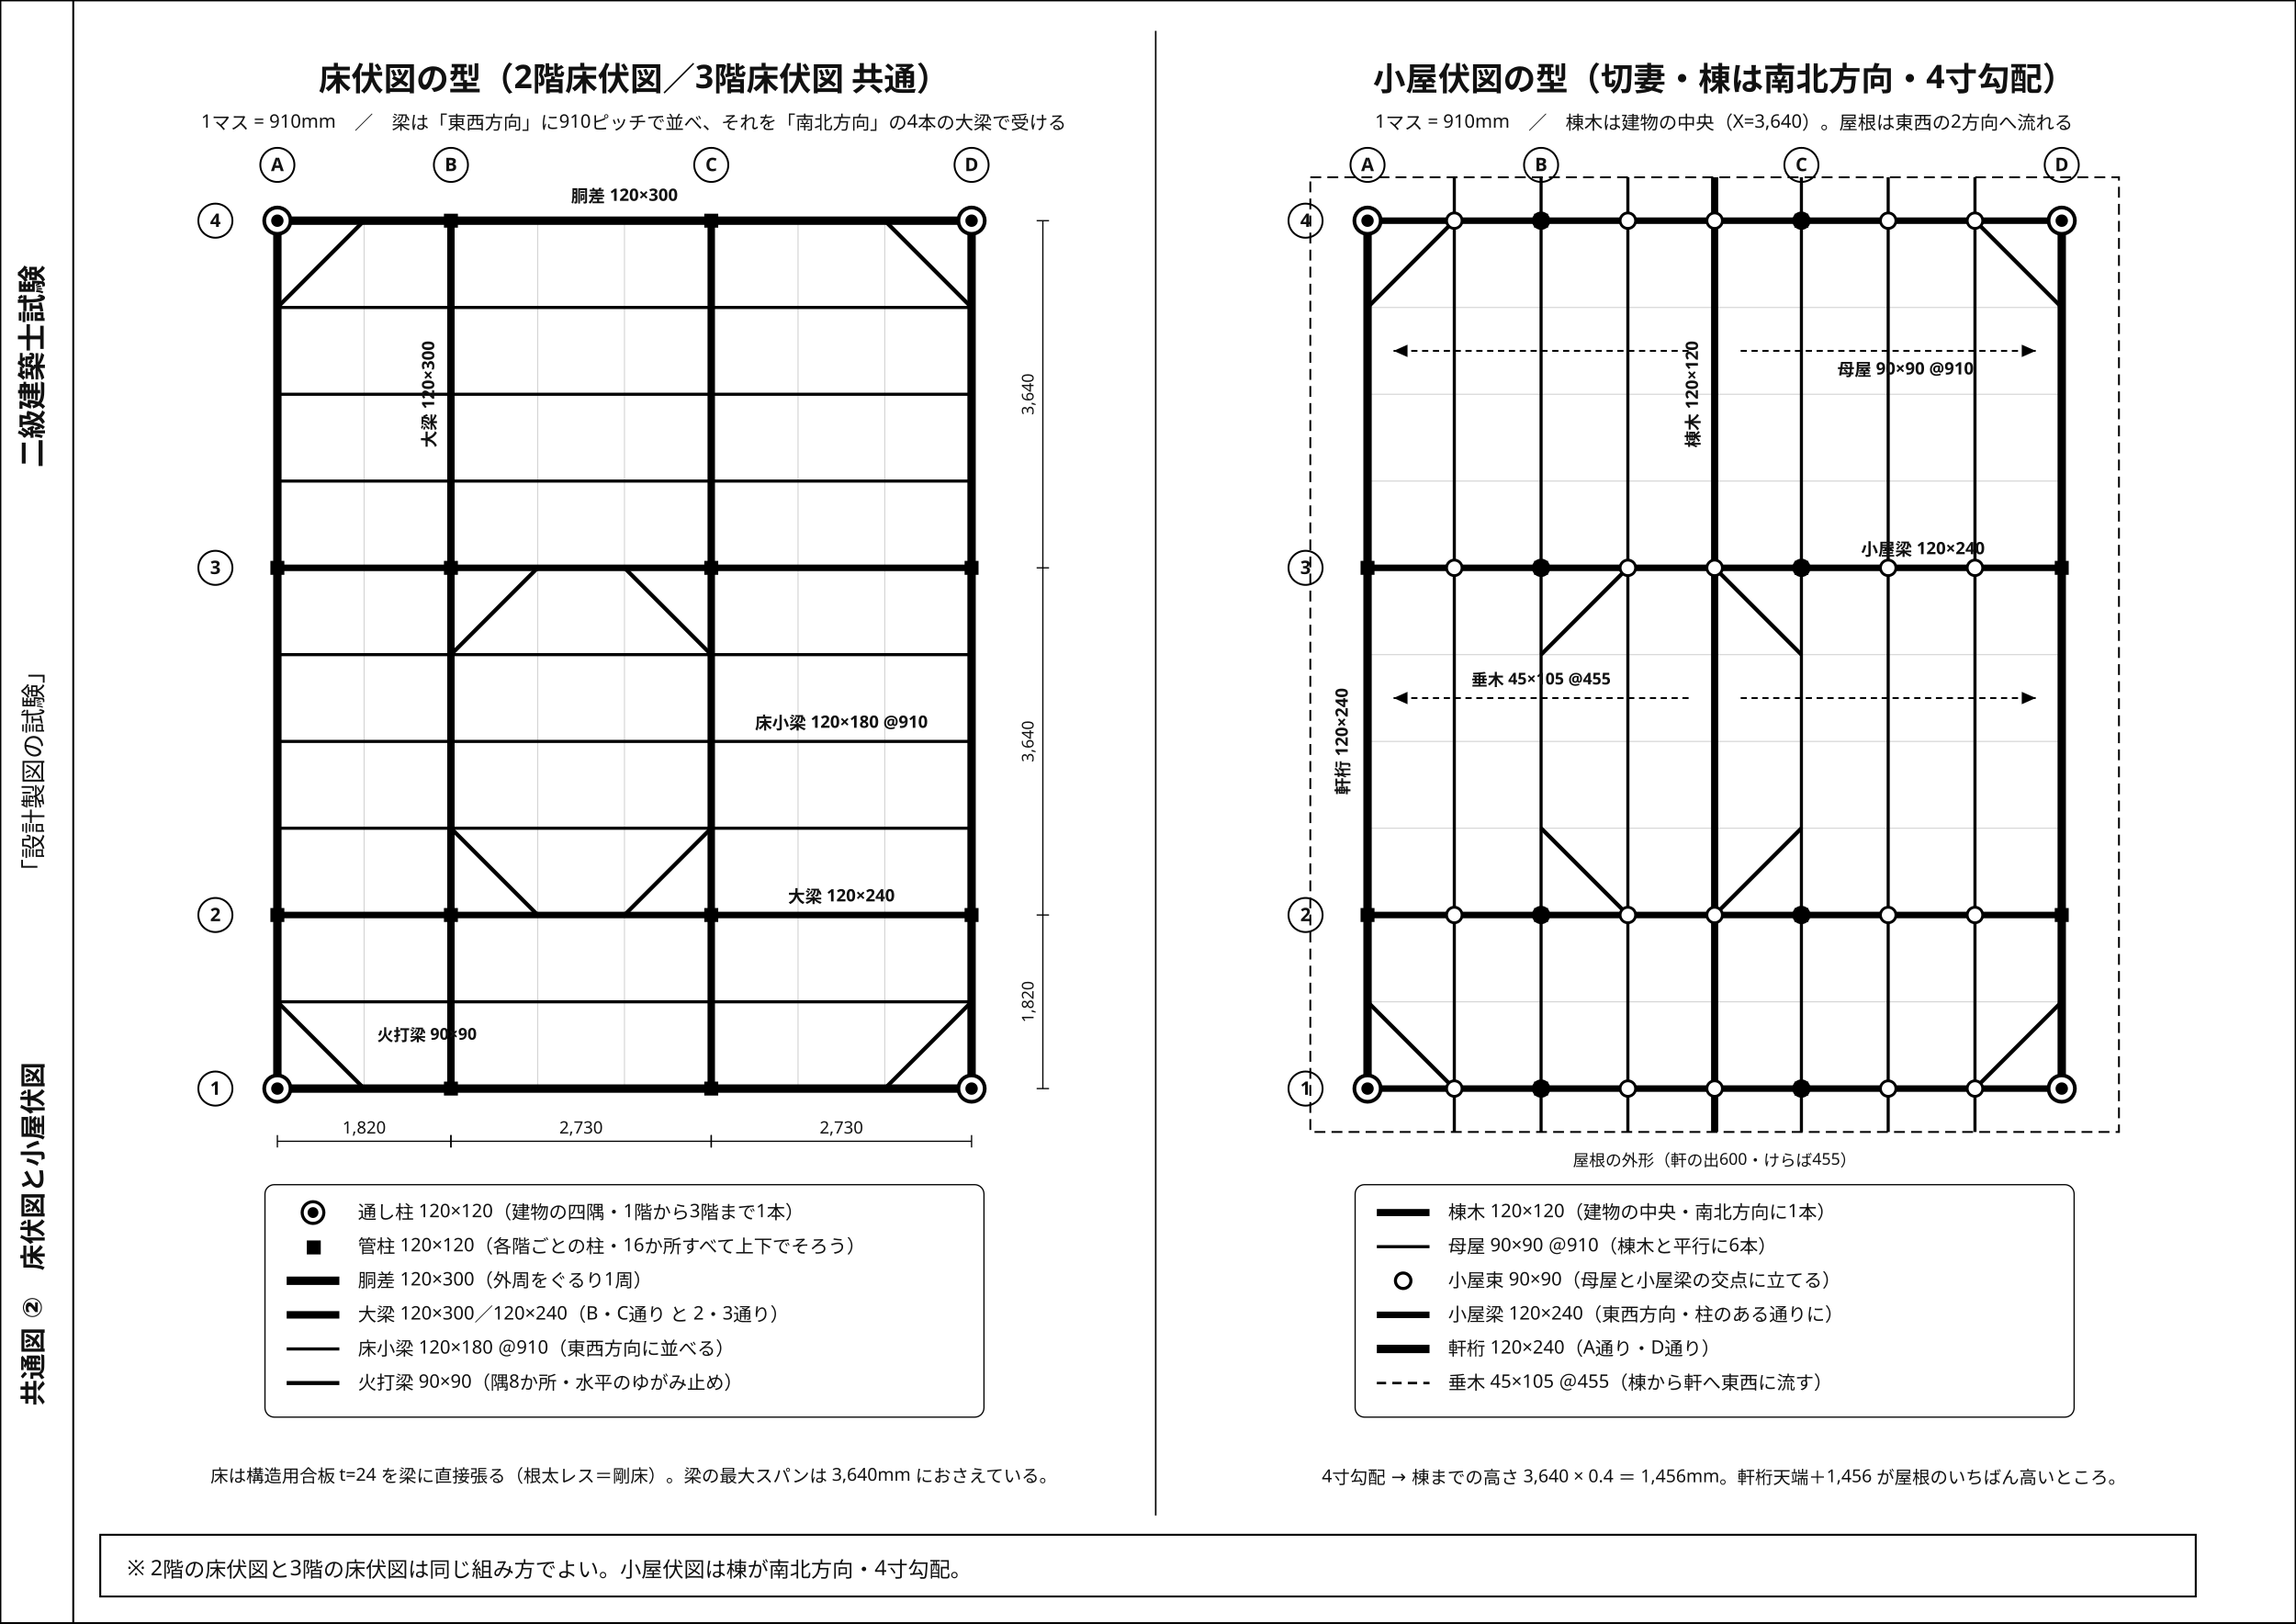
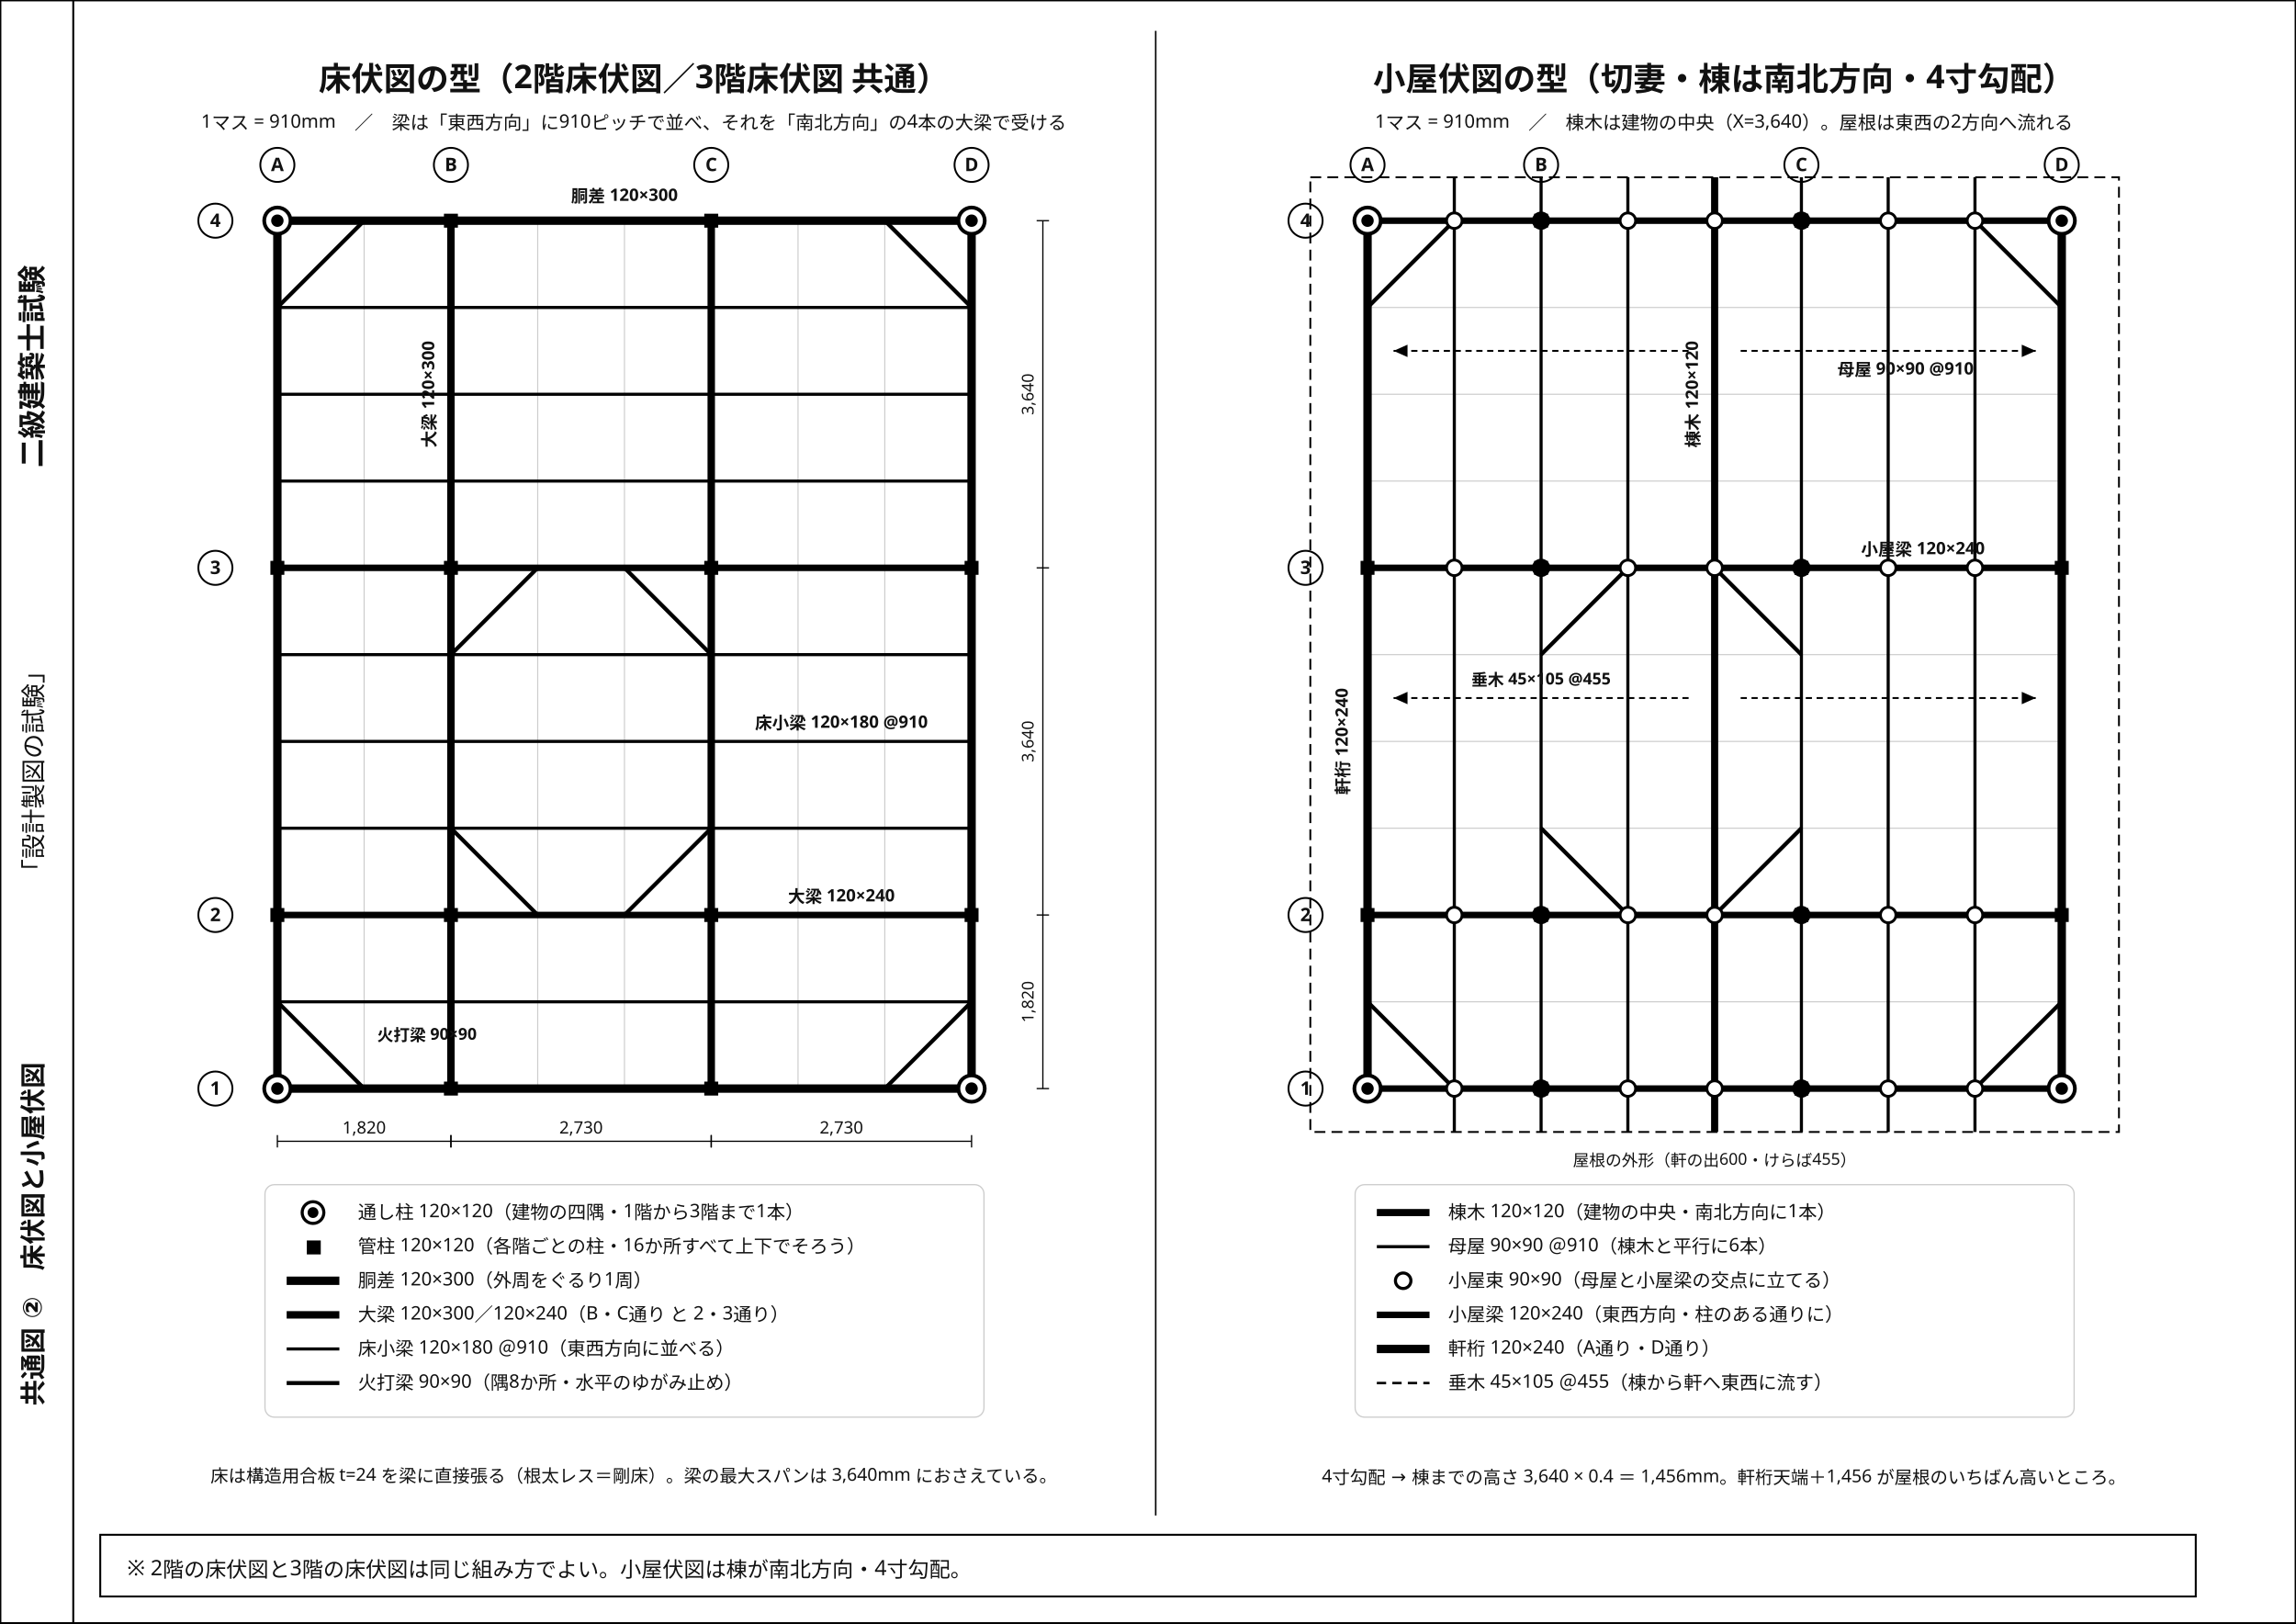
<svg xmlns="http://www.w3.org/2000/svg" viewBox="0 0 1191 842" width="1191" height="842" font-family="'Hiragino Sans','Hiragino Kaku Gothic ProN','Noto Sans JP','Yu Gothic',Meiryo,'IPAGothic',sans-serif">
  <rect width="1191" height="842" fill="#ffffff" />
  <rect x="0" y="0" width="1191" height="842" fill="none" stroke="#000000" stroke-width="1.4" />
  <line x1="38" y1="0" x2="38" y2="842" stroke="#000000" stroke-width="1.0" />
  <g transform="translate(22,190) rotate(-90)">
    <text x="0" y="0" font-size="15" text-anchor="middle" fill="#111111" font-weight="700" font-family="'Hiragino Sans','Hiragino Kaku Gothic ProN','Noto Sans JP','Yu Gothic',Meiryo,'IPAGothic',sans-serif">二級建築士試験</text>
  </g>
  <g transform="translate(22,400) rotate(-90)">
    <text x="0" y="0" font-size="13" text-anchor="middle" fill="#111111" font-weight="400" font-family="'Hiragino Sans','Hiragino Kaku Gothic ProN','Noto Sans JP','Yu Gothic',Meiryo,'IPAGothic',sans-serif">「設計製図の試験」</text>
  </g>
  <g transform="translate(22,640) rotate(-90)">
    <text x="0" y="0" font-size="13.5" text-anchor="middle" fill="#111111" font-weight="700" font-family="'Hiragino Sans','Hiragino Kaku Gothic ProN','Noto Sans JP','Yu Gothic',Meiryo,'IPAGothic',sans-serif">共通図 ②　床伏図と小屋伏図</text>
  </g>
  <g transform="translate(63.50,18.00) scale(0.8038)">
    <rect width="660" height="948" fill="#ffffff" />
    <text x="330" y="36" font-size="21" text-anchor="middle" fill="#111111" font-weight="700" font-family="'Hiragino Sans','Hiragino Kaku Gothic ProN','Noto Sans JP','Yu Gothic',Meiryo,'IPAGothic',sans-serif">床伏図の型（2階床伏図／3階床伏図 共通）</text>
    <text x="330" y="60" font-size="12" text-anchor="middle" fill="#111111" font-weight="400" font-family="'Hiragino Sans','Hiragino Kaku Gothic ProN','Noto Sans JP','Yu Gothic',Meiryo,'IPAGothic',sans-serif">1マス = 910mm　／　梁は「東西方向」に910ピッチで並べ、それを「南北方向」の4本の大梁で受ける</text>
-     <line x1="100" y1="120" x2="100" y2="680" stroke="#d5d5d5" stroke-width="0.7" />
-     <line x1="156" y1="120" x2="156" y2="680" stroke="#d5d5d5" stroke-width="0.7" />
-     <line x1="212" y1="120" x2="212" y2="680" stroke="#d5d5d5" stroke-width="0.7" />
-     <line x1="268" y1="120" x2="268" y2="680" stroke="#d5d5d5" stroke-width="0.7" />
-     <line x1="324" y1="120" x2="324" y2="680" stroke="#d5d5d5" stroke-width="0.7" />
-     <line x1="380" y1="120" x2="380" y2="680" stroke="#d5d5d5" stroke-width="0.7" />
-     <line x1="436" y1="120" x2="436" y2="680" stroke="#d5d5d5" stroke-width="0.7" />
-     <line x1="492" y1="120" x2="492" y2="680" stroke="#d5d5d5" stroke-width="0.7" />
-     <line x1="548" y1="120" x2="548" y2="680" stroke="#d5d5d5" stroke-width="0.7" />
-     <line x1="100" y1="680" x2="548" y2="680" stroke="#d5d5d5" stroke-width="0.7" />
-     <line x1="100" y1="624" x2="548" y2="624" stroke="#d5d5d5" stroke-width="0.7" />
-     <line x1="100" y1="568" x2="548" y2="568" stroke="#d5d5d5" stroke-width="0.7" />
-     <line x1="100" y1="512" x2="548" y2="512" stroke="#d5d5d5" stroke-width="0.7" />
-     <line x1="100" y1="456" x2="548" y2="456" stroke="#d5d5d5" stroke-width="0.7" />
-     <line x1="100" y1="400" x2="548" y2="400" stroke="#d5d5d5" stroke-width="0.7" />
-     <line x1="100" y1="344" x2="548" y2="344" stroke="#d5d5d5" stroke-width="0.7" />
-     <line x1="100" y1="288" x2="548" y2="288" stroke="#d5d5d5" stroke-width="0.7" />
-     <line x1="100" y1="232" x2="548" y2="232" stroke="#d5d5d5" stroke-width="0.7" />
-     <line x1="100" y1="176" x2="548" y2="176" stroke="#d5d5d5" stroke-width="0.7" />
-     <line x1="100" y1="120" x2="548" y2="120" stroke="#d5d5d5" stroke-width="0.7" />
+     <line x1="100" y1="120" x2="100" y2="680" stroke="#cccccc" stroke-width="0.7" />
+     <line x1="156" y1="120" x2="156" y2="680" stroke="#cccccc" stroke-width="0.7" />
+     <line x1="212" y1="120" x2="212" y2="680" stroke="#cccccc" stroke-width="0.7" />
+     <line x1="268" y1="120" x2="268" y2="680" stroke="#cccccc" stroke-width="0.7" />
+     <line x1="324" y1="120" x2="324" y2="680" stroke="#cccccc" stroke-width="0.7" />
+     <line x1="380" y1="120" x2="380" y2="680" stroke="#cccccc" stroke-width="0.7" />
+     <line x1="436" y1="120" x2="436" y2="680" stroke="#cccccc" stroke-width="0.7" />
+     <line x1="492" y1="120" x2="492" y2="680" stroke="#cccccc" stroke-width="0.7" />
+     <line x1="548" y1="120" x2="548" y2="680" stroke="#cccccc" stroke-width="0.7" />
+     <line x1="100" y1="680" x2="548" y2="680" stroke="#cccccc" stroke-width="0.7" />
+     <line x1="100" y1="624" x2="548" y2="624" stroke="#cccccc" stroke-width="0.7" />
+     <line x1="100" y1="568" x2="548" y2="568" stroke="#cccccc" stroke-width="0.7" />
+     <line x1="100" y1="512" x2="548" y2="512" stroke="#cccccc" stroke-width="0.7" />
+     <line x1="100" y1="456" x2="548" y2="456" stroke="#cccccc" stroke-width="0.7" />
+     <line x1="100" y1="400" x2="548" y2="400" stroke="#cccccc" stroke-width="0.7" />
+     <line x1="100" y1="344" x2="548" y2="344" stroke="#cccccc" stroke-width="0.7" />
+     <line x1="100" y1="288" x2="548" y2="288" stroke="#cccccc" stroke-width="0.7" />
+     <line x1="100" y1="232" x2="548" y2="232" stroke="#cccccc" stroke-width="0.7" />
+     <line x1="100" y1="176" x2="548" y2="176" stroke="#cccccc" stroke-width="0.7" />
+     <line x1="100" y1="120" x2="548" y2="120" stroke="#cccccc" stroke-width="0.7" />
    <circle cx="100" cy="84" r="11" fill="#ffffff" stroke="#000000" stroke-width="1.2" />
    <text x="100" y="88" font-size="12" text-anchor="middle" fill="#111111" font-weight="700" font-family="'Hiragino Sans','Hiragino Kaku Gothic ProN','Noto Sans JP','Yu Gothic',Meiryo,'IPAGothic',sans-serif">A</text>
    <circle cx="212" cy="84" r="11" fill="#ffffff" stroke="#000000" stroke-width="1.2" />
    <text x="212" y="88" font-size="12" text-anchor="middle" fill="#111111" font-weight="700" font-family="'Hiragino Sans','Hiragino Kaku Gothic ProN','Noto Sans JP','Yu Gothic',Meiryo,'IPAGothic',sans-serif">B</text>
    <circle cx="380" cy="84" r="11" fill="#ffffff" stroke="#000000" stroke-width="1.2" />
    <text x="380" y="88" font-size="12" text-anchor="middle" fill="#111111" font-weight="700" font-family="'Hiragino Sans','Hiragino Kaku Gothic ProN','Noto Sans JP','Yu Gothic',Meiryo,'IPAGothic',sans-serif">C</text>
    <circle cx="548" cy="84" r="11" fill="#ffffff" stroke="#000000" stroke-width="1.2" />
    <text x="548" y="88" font-size="12" text-anchor="middle" fill="#111111" font-weight="700" font-family="'Hiragino Sans','Hiragino Kaku Gothic ProN','Noto Sans JP','Yu Gothic',Meiryo,'IPAGothic',sans-serif">D</text>
    <circle cx="60" cy="680" r="11" fill="#ffffff" stroke="#000000" stroke-width="1.2" />
    <text x="60" y="684" font-size="12" text-anchor="middle" fill="#111111" font-weight="700" font-family="'Hiragino Sans','Hiragino Kaku Gothic ProN','Noto Sans JP','Yu Gothic',Meiryo,'IPAGothic',sans-serif">1</text>
    <circle cx="60" cy="568" r="11" fill="#ffffff" stroke="#000000" stroke-width="1.2" />
    <text x="60" y="572" font-size="12" text-anchor="middle" fill="#111111" font-weight="700" font-family="'Hiragino Sans','Hiragino Kaku Gothic ProN','Noto Sans JP','Yu Gothic',Meiryo,'IPAGothic',sans-serif">2</text>
    <circle cx="60" cy="344" r="11" fill="#ffffff" stroke="#000000" stroke-width="1.2" />
    <text x="60" y="348" font-size="12" text-anchor="middle" fill="#111111" font-weight="700" font-family="'Hiragino Sans','Hiragino Kaku Gothic ProN','Noto Sans JP','Yu Gothic',Meiryo,'IPAGothic',sans-serif">3</text>
    <circle cx="60" cy="120" r="11" fill="#ffffff" stroke="#000000" stroke-width="1.2" />
    <text x="60" y="124" font-size="12" text-anchor="middle" fill="#111111" font-weight="700" font-family="'Hiragino Sans','Hiragino Kaku Gothic ProN','Noto Sans JP','Yu Gothic',Meiryo,'IPAGothic',sans-serif">4</text>
    <line x1="100" y1="624" x2="548" y2="624" stroke="#000000" stroke-width="2.0" />
    <line x1="100" y1="512" x2="548" y2="512" stroke="#000000" stroke-width="2.0" />
    <line x1="100" y1="456" x2="548" y2="456" stroke="#000000" stroke-width="2.0" />
    <line x1="100" y1="400" x2="548" y2="400" stroke="#000000" stroke-width="2.0" />
    <line x1="100" y1="288" x2="548" y2="288" stroke="#000000" stroke-width="2.0" />
    <line x1="100" y1="232" x2="548" y2="232" stroke="#000000" stroke-width="2.0" />
    <line x1="100" y1="176" x2="548" y2="176" stroke="#000000" stroke-width="2.0" />
    <line x1="100" y1="568" x2="548" y2="568" stroke="#000000" stroke-width="4.2" />
    <line x1="100" y1="344" x2="548" y2="344" stroke="#000000" stroke-width="4.2" />
    <line x1="212" y1="680" x2="212" y2="120" stroke="#000000" stroke-width="4.8" />
    <line x1="380" y1="680" x2="380" y2="120" stroke="#000000" stroke-width="4.8" />
    <rect x="100" y="120" width="448" height="560" fill="none" stroke="#000000" stroke-width="5.4" />
    <line x1="156" y1="680" x2="100" y2="624" stroke="#000000" stroke-width="2.6" />
    <line x1="492" y1="680" x2="548" y2="624" stroke="#000000" stroke-width="2.6" />
    <line x1="156" y1="120" x2="100" y2="176" stroke="#000000" stroke-width="2.6" />
    <line x1="492" y1="120" x2="548" y2="176" stroke="#000000" stroke-width="2.6" />
    <line x1="268" y1="568" x2="212" y2="512" stroke="#000000" stroke-width="2.6" />
    <line x1="324" y1="568" x2="380" y2="512" stroke="#000000" stroke-width="2.6" />
    <line x1="268" y1="344" x2="212" y2="400" stroke="#000000" stroke-width="2.6" />
    <line x1="324" y1="344" x2="380" y2="400" stroke="#000000" stroke-width="2.6" />
    <rect x="207.5" y="675.5" width="9" height="9" fill="#000000" />
    <rect x="375.5" y="675.5" width="9" height="9" fill="#000000" />
    <rect x="95.5" y="563.5" width="9" height="9" fill="#000000" />
    <rect x="543.5" y="563.5" width="9" height="9" fill="#000000" />
    <rect x="95.5" y="339.5" width="9" height="9" fill="#000000" />
    <rect x="543.5" y="339.5" width="9" height="9" fill="#000000" />
    <rect x="207.5" y="115.5" width="9" height="9" fill="#000000" />
    <rect x="375.5" y="115.5" width="9" height="9" fill="#000000" />
    <rect x="207.5" y="563.5" width="9" height="9" fill="#000000" />
    <rect x="375.5" y="563.5" width="9" height="9" fill="#000000" />
    <rect x="207.5" y="339.5" width="9" height="9" fill="#000000" />
    <rect x="375.5" y="339.5" width="9" height="9" fill="#000000" />
    <circle cx="100" cy="680" r="8.5" fill="#ffffff" stroke="#000000" stroke-width="2.4" />
    <circle cx="100" cy="680" r="4" fill="#000000" />
    <circle cx="548" cy="680" r="8.5" fill="#ffffff" stroke="#000000" stroke-width="2.4" />
    <circle cx="548" cy="680" r="4" fill="#000000" />
    <circle cx="100" cy="120" r="8.5" fill="#ffffff" stroke="#000000" stroke-width="2.4" />
    <circle cx="100" cy="120" r="4" fill="#000000" />
    <circle cx="548" cy="120" r="8.5" fill="#ffffff" stroke="#000000" stroke-width="2.4" />
    <circle cx="548" cy="120" r="4" fill="#000000" />
    <text x="324" y="108" font-size="11" text-anchor="middle" fill="#111111" font-weight="700" font-family="'Hiragino Sans','Hiragino Kaku Gothic ProN','Noto Sans JP','Yu Gothic',Meiryo,'IPAGothic',sans-serif">胴差 120×300</text>
    <g transform="translate(202,232) rotate(-90)">
      <text x="0" y="0" font-size="11" text-anchor="middle" fill="#111111" font-weight="700" font-family="'Hiragino Sans','Hiragino Kaku Gothic ProN','Noto Sans JP','Yu Gothic',Meiryo,'IPAGothic',sans-serif">大梁 120×300</text>
    </g>
    <text x="464" y="560" font-size="11" text-anchor="middle" fill="#111111" font-weight="700" font-family="'Hiragino Sans','Hiragino Kaku Gothic ProN','Noto Sans JP','Yu Gothic',Meiryo,'IPAGothic',sans-serif">大梁 120×240</text>
    <text x="464" y="448" font-size="11" text-anchor="middle" fill="#111111" font-weight="700" font-family="'Hiragino Sans','Hiragino Kaku Gothic ProN','Noto Sans JP','Yu Gothic',Meiryo,'IPAGothic',sans-serif">床小梁 120×180 @910</text>
    <text x="164.4" y="649.2" font-size="10.5" text-anchor="start" fill="#111111" font-weight="700" font-family="'Hiragino Sans','Hiragino Kaku Gothic ProN','Noto Sans JP','Yu Gothic',Meiryo,'IPAGothic',sans-serif">火打梁 90×90</text>
    <line x1="100" y1="714" x2="212" y2="714" stroke="#000000" stroke-width="0.8" />
    <line x1="100" y1="710" x2="100" y2="718" stroke="#000000" stroke-width="0.8" />
    <line x1="212" y1="710" x2="212" y2="718" stroke="#000000" stroke-width="0.8" />
    <text x="156" y="709" font-size="11" text-anchor="middle" fill="#111111" font-weight="400" font-family="'Hiragino Sans','Hiragino Kaku Gothic ProN','Noto Sans JP','Yu Gothic',Meiryo,'IPAGothic',sans-serif">1,820</text>
    <line x1="212" y1="714" x2="380" y2="714" stroke="#000000" stroke-width="0.8" />
    <line x1="212" y1="710" x2="212" y2="718" stroke="#000000" stroke-width="0.8" />
    <line x1="380" y1="710" x2="380" y2="718" stroke="#000000" stroke-width="0.8" />
    <text x="296" y="709" font-size="11" text-anchor="middle" fill="#111111" font-weight="400" font-family="'Hiragino Sans','Hiragino Kaku Gothic ProN','Noto Sans JP','Yu Gothic',Meiryo,'IPAGothic',sans-serif">2,730</text>
    <line x1="380" y1="714" x2="548" y2="714" stroke="#000000" stroke-width="0.8" />
    <line x1="380" y1="710" x2="380" y2="718" stroke="#000000" stroke-width="0.8" />
    <line x1="548" y1="710" x2="548" y2="718" stroke="#000000" stroke-width="0.8" />
    <text x="464" y="709" font-size="11" text-anchor="middle" fill="#111111" font-weight="400" font-family="'Hiragino Sans','Hiragino Kaku Gothic ProN','Noto Sans JP','Yu Gothic',Meiryo,'IPAGothic',sans-serif">2,730</text>
    <line x1="594" y1="680" x2="594" y2="120" stroke="#000000" stroke-width="0.8" />
    <line x1="590" y1="680" x2="598" y2="680" stroke="#000000" stroke-width="0.8" />
    <line x1="590" y1="568" x2="598" y2="568" stroke="#000000" stroke-width="0.8" />
    <line x1="590" y1="344" x2="598" y2="344" stroke="#000000" stroke-width="0.8" />
    <line x1="590" y1="120" x2="598" y2="120" stroke="#000000" stroke-width="0.8" />
    <g transform="translate(588,624) rotate(-90)">
      <text x="0" y="0" font-size="10.5" text-anchor="middle" fill="#111111" font-weight="400" font-family="'Hiragino Sans','Hiragino Kaku Gothic ProN','Noto Sans JP','Yu Gothic',Meiryo,'IPAGothic',sans-serif">1,820</text>
    </g>
    <g transform="translate(588,456) rotate(-90)">
      <text x="0" y="0" font-size="10.5" text-anchor="middle" fill="#111111" font-weight="400" font-family="'Hiragino Sans','Hiragino Kaku Gothic ProN','Noto Sans JP','Yu Gothic',Meiryo,'IPAGothic',sans-serif">3,640</text>
    </g>
    <g transform="translate(588,232) rotate(-90)">
      <text x="0" y="0" font-size="10.5" text-anchor="middle" fill="#111111" font-weight="400" font-family="'Hiragino Sans','Hiragino Kaku Gothic ProN','Noto Sans JP','Yu Gothic',Meiryo,'IPAGothic',sans-serif">3,640</text>
    </g>
-     <rect x="92" y="742" width="464" height="150" fill="#ffffff" stroke="#000000" stroke-width="0.8" rx="6" />
+     <rect x="92" y="742" width="464" height="150" fill="#ffffff" stroke="#cccccc" stroke-width="0.8" rx="6" />
    <circle cx="123" cy="760" r="7" fill="#ffffff" stroke="#000000" stroke-width="2.0" />
    <circle cx="123" cy="760" r="3.5" fill="#000000" />
    <text x="152" y="764" font-size="12" text-anchor="start" fill="#111111" font-weight="400" font-family="'Hiragino Sans','Hiragino Kaku Gothic ProN','Noto Sans JP','Yu Gothic',Meiryo,'IPAGothic',sans-serif">通し柱 120×120（建物の四隅・1階から3階まで1本）</text>
    <rect x="119" y="778" width="9" height="9" fill="#000000" />
    <text x="152" y="786" font-size="12" text-anchor="start" fill="#111111" font-weight="400" font-family="'Hiragino Sans','Hiragino Kaku Gothic ProN','Noto Sans JP','Yu Gothic',Meiryo,'IPAGothic',sans-serif">管柱 120×120（各階ごとの柱・16か所すべて上下でそろう）</text>
    <line x1="106" y1="804" x2="140" y2="804" stroke="#000000" stroke-width="5.4" />
    <text x="152" y="808" font-size="12" text-anchor="start" fill="#111111" font-weight="400" font-family="'Hiragino Sans','Hiragino Kaku Gothic ProN','Noto Sans JP','Yu Gothic',Meiryo,'IPAGothic',sans-serif">胴差 120×300（外周をぐるり1周）</text>
    <line x1="106" y1="826" x2="140" y2="826" stroke="#000000" stroke-width="4.8" />
    <text x="152" y="830" font-size="12" text-anchor="start" fill="#111111" font-weight="400" font-family="'Hiragino Sans','Hiragino Kaku Gothic ProN','Noto Sans JP','Yu Gothic',Meiryo,'IPAGothic',sans-serif">大梁 120×300／120×240（B・C通り と 2・3通り）</text>
    <line x1="106" y1="848" x2="140" y2="848" stroke="#000000" stroke-width="2.0" />
    <text x="152" y="852" font-size="12" text-anchor="start" fill="#111111" font-weight="400" font-family="'Hiragino Sans','Hiragino Kaku Gothic ProN','Noto Sans JP','Yu Gothic',Meiryo,'IPAGothic',sans-serif">床小梁 120×180 ＠910（東西方向に並べる）</text>
    <line x1="106" y1="870" x2="140" y2="870" stroke="#000000" stroke-width="2.6" />
    <text x="152" y="874" font-size="12" text-anchor="start" fill="#111111" font-weight="400" font-family="'Hiragino Sans','Hiragino Kaku Gothic ProN','Noto Sans JP','Yu Gothic',Meiryo,'IPAGothic',sans-serif">火打梁 90×90（隅8か所・水平のゆがみ止め）</text>
    <text x="330" y="934" font-size="11.5" text-anchor="middle" fill="#111111" font-weight="400" font-family="'Hiragino Sans','Hiragino Kaku Gothic ProN','Noto Sans JP','Yu Gothic',Meiryo,'IPAGothic',sans-serif">床は構造用合板 t=24 を梁に直接張る（根太レス＝剛床）。梁の最大スパンは 3,640mm におさえている。</text>
  </g>
  <g transform="translate(629.00,18.00) scale(0.8038)">
    <rect width="660" height="948" fill="#ffffff" />
    <text x="330" y="36" font-size="21" text-anchor="middle" fill="#111111" font-weight="700" font-family="'Hiragino Sans','Hiragino Kaku Gothic ProN','Noto Sans JP','Yu Gothic',Meiryo,'IPAGothic',sans-serif">小屋伏図の型（切妻・棟は南北方向・4寸勾配）</text>
    <text x="330" y="60" font-size="12" text-anchor="middle" fill="#111111" font-weight="400" font-family="'Hiragino Sans','Hiragino Kaku Gothic ProN','Noto Sans JP','Yu Gothic',Meiryo,'IPAGothic',sans-serif">1マス = 910mm　／　棟木は建物の中央（X=3,640）。屋根は東西の2方向へ流れる</text>
-     <line x1="100" y1="120" x2="100" y2="680" stroke="#d5d5d5" stroke-width="0.7" />
-     <line x1="156" y1="120" x2="156" y2="680" stroke="#d5d5d5" stroke-width="0.7" />
-     <line x1="212" y1="120" x2="212" y2="680" stroke="#d5d5d5" stroke-width="0.7" />
-     <line x1="268" y1="120" x2="268" y2="680" stroke="#d5d5d5" stroke-width="0.7" />
-     <line x1="324" y1="120" x2="324" y2="680" stroke="#d5d5d5" stroke-width="0.7" />
-     <line x1="380" y1="120" x2="380" y2="680" stroke="#d5d5d5" stroke-width="0.7" />
-     <line x1="436" y1="120" x2="436" y2="680" stroke="#d5d5d5" stroke-width="0.7" />
-     <line x1="492" y1="120" x2="492" y2="680" stroke="#d5d5d5" stroke-width="0.7" />
-     <line x1="548" y1="120" x2="548" y2="680" stroke="#d5d5d5" stroke-width="0.7" />
-     <line x1="100" y1="680" x2="548" y2="680" stroke="#d5d5d5" stroke-width="0.7" />
-     <line x1="100" y1="624" x2="548" y2="624" stroke="#d5d5d5" stroke-width="0.7" />
-     <line x1="100" y1="568" x2="548" y2="568" stroke="#d5d5d5" stroke-width="0.7" />
-     <line x1="100" y1="512" x2="548" y2="512" stroke="#d5d5d5" stroke-width="0.7" />
-     <line x1="100" y1="456" x2="548" y2="456" stroke="#d5d5d5" stroke-width="0.7" />
-     <line x1="100" y1="400" x2="548" y2="400" stroke="#d5d5d5" stroke-width="0.7" />
-     <line x1="100" y1="344" x2="548" y2="344" stroke="#d5d5d5" stroke-width="0.7" />
-     <line x1="100" y1="288" x2="548" y2="288" stroke="#d5d5d5" stroke-width="0.7" />
-     <line x1="100" y1="232" x2="548" y2="232" stroke="#d5d5d5" stroke-width="0.7" />
-     <line x1="100" y1="176" x2="548" y2="176" stroke="#d5d5d5" stroke-width="0.7" />
-     <line x1="100" y1="120" x2="548" y2="120" stroke="#d5d5d5" stroke-width="0.7" />
+     <line x1="100" y1="120" x2="100" y2="680" stroke="#cccccc" stroke-width="0.7" />
+     <line x1="156" y1="120" x2="156" y2="680" stroke="#cccccc" stroke-width="0.7" />
+     <line x1="212" y1="120" x2="212" y2="680" stroke="#cccccc" stroke-width="0.7" />
+     <line x1="268" y1="120" x2="268" y2="680" stroke="#cccccc" stroke-width="0.7" />
+     <line x1="324" y1="120" x2="324" y2="680" stroke="#cccccc" stroke-width="0.7" />
+     <line x1="380" y1="120" x2="380" y2="680" stroke="#cccccc" stroke-width="0.7" />
+     <line x1="436" y1="120" x2="436" y2="680" stroke="#cccccc" stroke-width="0.7" />
+     <line x1="492" y1="120" x2="492" y2="680" stroke="#cccccc" stroke-width="0.7" />
+     <line x1="548" y1="120" x2="548" y2="680" stroke="#cccccc" stroke-width="0.7" />
+     <line x1="100" y1="680" x2="548" y2="680" stroke="#cccccc" stroke-width="0.7" />
+     <line x1="100" y1="624" x2="548" y2="624" stroke="#cccccc" stroke-width="0.7" />
+     <line x1="100" y1="568" x2="548" y2="568" stroke="#cccccc" stroke-width="0.7" />
+     <line x1="100" y1="512" x2="548" y2="512" stroke="#cccccc" stroke-width="0.7" />
+     <line x1="100" y1="456" x2="548" y2="456" stroke="#cccccc" stroke-width="0.7" />
+     <line x1="100" y1="400" x2="548" y2="400" stroke="#cccccc" stroke-width="0.7" />
+     <line x1="100" y1="344" x2="548" y2="344" stroke="#cccccc" stroke-width="0.7" />
+     <line x1="100" y1="288" x2="548" y2="288" stroke="#cccccc" stroke-width="0.7" />
+     <line x1="100" y1="232" x2="548" y2="232" stroke="#cccccc" stroke-width="0.7" />
+     <line x1="100" y1="176" x2="548" y2="176" stroke="#cccccc" stroke-width="0.7" />
+     <line x1="100" y1="120" x2="548" y2="120" stroke="#cccccc" stroke-width="0.7" />
    <circle cx="100" cy="84" r="11" fill="#ffffff" stroke="#000000" stroke-width="1.2" />
    <text x="100" y="88" font-size="12" text-anchor="middle" fill="#111111" font-weight="700" font-family="'Hiragino Sans','Hiragino Kaku Gothic ProN','Noto Sans JP','Yu Gothic',Meiryo,'IPAGothic',sans-serif">A</text>
    <circle cx="212" cy="84" r="11" fill="#ffffff" stroke="#000000" stroke-width="1.2" />
    <text x="212" y="88" font-size="12" text-anchor="middle" fill="#111111" font-weight="700" font-family="'Hiragino Sans','Hiragino Kaku Gothic ProN','Noto Sans JP','Yu Gothic',Meiryo,'IPAGothic',sans-serif">B</text>
    <circle cx="380" cy="84" r="11" fill="#ffffff" stroke="#000000" stroke-width="1.2" />
    <text x="380" y="88" font-size="12" text-anchor="middle" fill="#111111" font-weight="700" font-family="'Hiragino Sans','Hiragino Kaku Gothic ProN','Noto Sans JP','Yu Gothic',Meiryo,'IPAGothic',sans-serif">C</text>
    <circle cx="548" cy="84" r="11" fill="#ffffff" stroke="#000000" stroke-width="1.2" />
    <text x="548" y="88" font-size="12" text-anchor="middle" fill="#111111" font-weight="700" font-family="'Hiragino Sans','Hiragino Kaku Gothic ProN','Noto Sans JP','Yu Gothic',Meiryo,'IPAGothic',sans-serif">D</text>
    <circle cx="60" cy="680" r="11" fill="#ffffff" stroke="#000000" stroke-width="1.2" />
    <text x="60" y="684" font-size="12" text-anchor="middle" fill="#111111" font-weight="700" font-family="'Hiragino Sans','Hiragino Kaku Gothic ProN','Noto Sans JP','Yu Gothic',Meiryo,'IPAGothic',sans-serif">1</text>
    <circle cx="60" cy="568" r="11" fill="#ffffff" stroke="#000000" stroke-width="1.2" />
    <text x="60" y="572" font-size="12" text-anchor="middle" fill="#111111" font-weight="700" font-family="'Hiragino Sans','Hiragino Kaku Gothic ProN','Noto Sans JP','Yu Gothic',Meiryo,'IPAGothic',sans-serif">2</text>
    <circle cx="60" cy="344" r="11" fill="#ffffff" stroke="#000000" stroke-width="1.2" />
    <text x="60" y="348" font-size="12" text-anchor="middle" fill="#111111" font-weight="700" font-family="'Hiragino Sans','Hiragino Kaku Gothic ProN','Noto Sans JP','Yu Gothic',Meiryo,'IPAGothic',sans-serif">3</text>
    <circle cx="60" cy="120" r="11" fill="#ffffff" stroke="#000000" stroke-width="1.2" />
    <text x="60" y="124" font-size="12" text-anchor="middle" fill="#111111" font-weight="700" font-family="'Hiragino Sans','Hiragino Kaku Gothic ProN','Noto Sans JP','Yu Gothic',Meiryo,'IPAGothic',sans-serif">4</text>
    <rect x="63.08" y="92" width="521.85" height="616" fill="none" stroke="#000000" stroke-width="1.2" stroke-dasharray="7 4" />
    <text x="59.08" y="400" font-size="10" text-anchor="middle" fill="#111111" font-weight="400" font-family="'Hiragino Sans','Hiragino Kaku Gothic ProN','Noto Sans JP','Yu Gothic',Meiryo,'IPAGothic',sans-serif" />
    <text x="324" y="730" font-size="10.5" text-anchor="middle" fill="#111111" font-weight="400" font-family="'Hiragino Sans','Hiragino Kaku Gothic ProN','Noto Sans JP','Yu Gothic',Meiryo,'IPAGothic',sans-serif">屋根の外形（軒の出600・けらば455）</text>
    <line x1="156" y1="708" x2="156" y2="92" stroke="#000000" stroke-width="2.0" />
    <line x1="212" y1="708" x2="212" y2="92" stroke="#000000" stroke-width="2.0" />
    <line x1="268" y1="708" x2="268" y2="92" stroke="#000000" stroke-width="2.0" />
    <line x1="380" y1="708" x2="380" y2="92" stroke="#000000" stroke-width="2.0" />
    <line x1="436" y1="708" x2="436" y2="92" stroke="#000000" stroke-width="2.0" />
    <line x1="492" y1="708" x2="492" y2="92" stroke="#000000" stroke-width="2.0" />
    <line x1="324" y1="708" x2="324" y2="92" stroke="#000000" stroke-width="4.6" />
    <line x1="100" y1="680" x2="548" y2="680" stroke="#000000" stroke-width="4.2" />
    <line x1="100" y1="568" x2="548" y2="568" stroke="#000000" stroke-width="4.2" />
    <line x1="100" y1="344" x2="548" y2="344" stroke="#000000" stroke-width="4.2" />
    <line x1="100" y1="120" x2="548" y2="120" stroke="#000000" stroke-width="4.2" />
    <line x1="100" y1="680" x2="100" y2="120" stroke="#000000" stroke-width="5.4" />
    <line x1="548" y1="680" x2="548" y2="120" stroke="#000000" stroke-width="5.4" />
    <line x1="156" y1="680" x2="100" y2="624" stroke="#000000" stroke-width="2.6" />
    <line x1="492" y1="680" x2="548" y2="624" stroke="#000000" stroke-width="2.6" />
    <line x1="156" y1="120" x2="100" y2="176" stroke="#000000" stroke-width="2.6" />
    <line x1="492" y1="120" x2="548" y2="176" stroke="#000000" stroke-width="2.6" />
    <line x1="268" y1="568" x2="212" y2="512" stroke="#000000" stroke-width="2.6" />
    <line x1="324" y1="568" x2="380" y2="512" stroke="#000000" stroke-width="2.6" />
    <line x1="268" y1="344" x2="212" y2="400" stroke="#000000" stroke-width="2.6" />
    <line x1="324" y1="344" x2="380" y2="400" stroke="#000000" stroke-width="2.6" />
    <circle cx="156" cy="680" r="5" fill="#ffffff" stroke="#000000" stroke-width="1.8" />
    <circle cx="156" cy="568" r="5" fill="#ffffff" stroke="#000000" stroke-width="1.8" />
    <circle cx="156" cy="344" r="5" fill="#ffffff" stroke="#000000" stroke-width="1.8" />
    <circle cx="156" cy="120" r="5" fill="#ffffff" stroke="#000000" stroke-width="1.8" />
    <circle cx="212" cy="680" r="5" fill="#ffffff" stroke="#000000" stroke-width="1.8" />
    <circle cx="212" cy="568" r="5" fill="#ffffff" stroke="#000000" stroke-width="1.8" />
    <circle cx="212" cy="344" r="5" fill="#ffffff" stroke="#000000" stroke-width="1.8" />
    <circle cx="212" cy="120" r="5" fill="#ffffff" stroke="#000000" stroke-width="1.8" />
    <circle cx="268" cy="680" r="5" fill="#ffffff" stroke="#000000" stroke-width="1.8" />
    <circle cx="268" cy="568" r="5" fill="#ffffff" stroke="#000000" stroke-width="1.8" />
    <circle cx="268" cy="344" r="5" fill="#ffffff" stroke="#000000" stroke-width="1.8" />
    <circle cx="268" cy="120" r="5" fill="#ffffff" stroke="#000000" stroke-width="1.8" />
    <circle cx="324" cy="680" r="5" fill="#ffffff" stroke="#000000" stroke-width="1.8" />
    <circle cx="324" cy="568" r="5" fill="#ffffff" stroke="#000000" stroke-width="1.8" />
    <circle cx="324" cy="344" r="5" fill="#ffffff" stroke="#000000" stroke-width="1.8" />
    <circle cx="324" cy="120" r="5" fill="#ffffff" stroke="#000000" stroke-width="1.8" />
    <circle cx="380" cy="680" r="5" fill="#ffffff" stroke="#000000" stroke-width="1.8" />
    <circle cx="380" cy="568" r="5" fill="#ffffff" stroke="#000000" stroke-width="1.8" />
    <circle cx="380" cy="344" r="5" fill="#ffffff" stroke="#000000" stroke-width="1.8" />
    <circle cx="380" cy="120" r="5" fill="#ffffff" stroke="#000000" stroke-width="1.8" />
    <circle cx="436" cy="680" r="5" fill="#ffffff" stroke="#000000" stroke-width="1.8" />
    <circle cx="436" cy="568" r="5" fill="#ffffff" stroke="#000000" stroke-width="1.8" />
    <circle cx="436" cy="344" r="5" fill="#ffffff" stroke="#000000" stroke-width="1.8" />
    <circle cx="436" cy="120" r="5" fill="#ffffff" stroke="#000000" stroke-width="1.8" />
    <circle cx="492" cy="680" r="5" fill="#ffffff" stroke="#000000" stroke-width="1.8" />
    <circle cx="492" cy="568" r="5" fill="#ffffff" stroke="#000000" stroke-width="1.8" />
    <circle cx="492" cy="344" r="5" fill="#ffffff" stroke="#000000" stroke-width="1.8" />
    <circle cx="492" cy="120" r="5" fill="#ffffff" stroke="#000000" stroke-width="1.8" />
    <rect x="207.5" y="675.5" width="9" height="9" fill="#000000" />
    <rect x="375.5" y="675.5" width="9" height="9" fill="#000000" />
    <rect x="95.5" y="563.5" width="9" height="9" fill="#000000" />
    <rect x="543.5" y="563.5" width="9" height="9" fill="#000000" />
    <rect x="95.5" y="339.5" width="9" height="9" fill="#000000" />
    <rect x="543.5" y="339.5" width="9" height="9" fill="#000000" />
    <rect x="207.5" y="115.5" width="9" height="9" fill="#000000" />
    <rect x="375.5" y="115.5" width="9" height="9" fill="#000000" />
    <rect x="207.5" y="563.5" width="9" height="9" fill="#000000" />
    <rect x="375.5" y="563.5" width="9" height="9" fill="#000000" />
    <rect x="207.5" y="339.5" width="9" height="9" fill="#000000" />
    <rect x="375.5" y="339.5" width="9" height="9" fill="#000000" />
    <circle cx="100" cy="680" r="8.5" fill="#ffffff" stroke="#000000" stroke-width="2.4" />
    <circle cx="100" cy="680" r="4" fill="#000000" />
    <circle cx="548" cy="680" r="8.5" fill="#ffffff" stroke="#000000" stroke-width="2.4" />
    <circle cx="548" cy="680" r="4" fill="#000000" />
    <circle cx="100" cy="120" r="8.5" fill="#ffffff" stroke="#000000" stroke-width="2.4" />
    <circle cx="100" cy="120" r="4" fill="#000000" />
    <circle cx="548" cy="120" r="8.5" fill="#ffffff" stroke="#000000" stroke-width="2.4" />
    <circle cx="548" cy="120" r="4" fill="#000000" />
    <line x1="307.2" y1="428" x2="116.8" y2="428" stroke="#000000" stroke-width="1.2" stroke-dasharray="4 3" />
    <polygon points="116.8,428 125.8,424 125.8,432" fill="#000000" />
    <line x1="340.8" y1="428" x2="531.2" y2="428" stroke="#000000" stroke-width="1.2" stroke-dasharray="4 3" />
    <polygon points="531.2,428 522.2,424 522.2,432" fill="#000000" />
    <line x1="307.2" y1="204" x2="116.8" y2="204" stroke="#000000" stroke-width="1.2" stroke-dasharray="4 3" />
    <polygon points="116.8,204 125.8,200 125.8,208" fill="#000000" />
    <line x1="340.8" y1="204" x2="531.2" y2="204" stroke="#000000" stroke-width="1.2" stroke-dasharray="4 3" />
    <polygon points="531.2,204 522.2,200 522.2,208" fill="#000000" />
    <text x="212" y="420" font-size="10.5" text-anchor="middle" fill="#111111" font-weight="700" font-family="'Hiragino Sans','Hiragino Kaku Gothic ProN','Noto Sans JP','Yu Gothic',Meiryo,'IPAGothic',sans-serif">垂木 45×105 @455</text>
    <g transform="translate(314,232) rotate(-90)">
      <text x="0" y="0" font-size="11" text-anchor="middle" fill="#111111" font-weight="700" font-family="'Hiragino Sans','Hiragino Kaku Gothic ProN','Noto Sans JP','Yu Gothic',Meiryo,'IPAGothic',sans-serif">棟木 120×120</text>
    </g>
    <g transform="translate(88,456) rotate(-90)">
      <text x="0" y="0" font-size="11" text-anchor="middle" fill="#111111" font-weight="700" font-family="'Hiragino Sans','Hiragino Kaku Gothic ProN','Noto Sans JP','Yu Gothic',Meiryo,'IPAGothic',sans-serif">軒桁 120×240</text>
    </g>
    <text x="458.4" y="336" font-size="11" text-anchor="middle" fill="#111111" font-weight="700" font-family="'Hiragino Sans','Hiragino Kaku Gothic ProN','Noto Sans JP','Yu Gothic',Meiryo,'IPAGothic',sans-serif">小屋梁 120×240</text>
    <text x="447.2" y="220" font-size="11" text-anchor="middle" fill="#111111" font-weight="700" font-family="'Hiragino Sans','Hiragino Kaku Gothic ProN','Noto Sans JP','Yu Gothic',Meiryo,'IPAGothic',sans-serif">母屋 90×90 @910</text>
-     <rect x="92" y="742" width="464" height="150" fill="#ffffff" stroke="#000000" stroke-width="0.8" rx="6" />
+     <rect x="92" y="742" width="464" height="150" fill="#ffffff" stroke="#cccccc" stroke-width="0.8" rx="6" />
    <line x1="106" y1="760" x2="140" y2="760" stroke="#000000" stroke-width="4.6" />
    <text x="152" y="764" font-size="12" text-anchor="start" fill="#111111" font-weight="400" font-family="'Hiragino Sans','Hiragino Kaku Gothic ProN','Noto Sans JP','Yu Gothic',Meiryo,'IPAGothic',sans-serif">棟木 120×120（建物の中央・南北方向に1本）</text>
    <line x1="106" y1="782" x2="140" y2="782" stroke="#000000" stroke-width="2.0" />
    <text x="152" y="786" font-size="12" text-anchor="start" fill="#111111" font-weight="400" font-family="'Hiragino Sans','Hiragino Kaku Gothic ProN','Noto Sans JP','Yu Gothic',Meiryo,'IPAGothic',sans-serif">母屋 90×90 ＠910（棟木と平行に6本）</text>
    <circle cx="123" cy="804" r="5" fill="#ffffff" stroke="#000000" stroke-width="2.0" />
    <text x="152" y="808" font-size="12" text-anchor="start" fill="#111111" font-weight="400" font-family="'Hiragino Sans','Hiragino Kaku Gothic ProN','Noto Sans JP','Yu Gothic',Meiryo,'IPAGothic',sans-serif">小屋束 90×90（母屋と小屋梁の交点に立てる）</text>
    <line x1="106" y1="826" x2="140" y2="826" stroke="#000000" stroke-width="4.2" />
    <text x="152" y="830" font-size="12" text-anchor="start" fill="#111111" font-weight="400" font-family="'Hiragino Sans','Hiragino Kaku Gothic ProN','Noto Sans JP','Yu Gothic',Meiryo,'IPAGothic',sans-serif">小屋梁 120×240（東西方向・柱のある通りに）</text>
    <line x1="106" y1="848" x2="140" y2="848" stroke="#000000" stroke-width="5.4" />
    <text x="152" y="852" font-size="12" text-anchor="start" fill="#111111" font-weight="400" font-family="'Hiragino Sans','Hiragino Kaku Gothic ProN','Noto Sans JP','Yu Gothic',Meiryo,'IPAGothic',sans-serif">軒桁 120×240（A通り・D通り）</text>
    <line x1="106" y1="870" x2="140" y2="870" stroke="#000000" stroke-width="1.6" stroke-dasharray="6 4" />
    <text x="152" y="874" font-size="12" text-anchor="start" fill="#111111" font-weight="400" font-family="'Hiragino Sans','Hiragino Kaku Gothic ProN','Noto Sans JP','Yu Gothic',Meiryo,'IPAGothic',sans-serif">垂木 45×105 ＠455（棟から軒へ東西に流す）</text>
    <text x="330" y="934" font-size="11.5" text-anchor="middle" fill="#111111" font-weight="400" font-family="'Hiragino Sans','Hiragino Kaku Gothic ProN','Noto Sans JP','Yu Gothic',Meiryo,'IPAGothic',sans-serif">4寸勾配 → 棟までの高さ 3,640 × 0.4 ＝ 1,456mm。軒桁天端＋1,456 が屋根のいちばん高いところ。</text>
  </g>
  <line x1="599.5" y1="16" x2="599.5" y2="786" stroke="#000000" stroke-width="0.8" />
  <rect x="52" y="796" width="1087" height="32" fill="none" stroke="#000000" stroke-width="1.0" />
  <text x="66" y="817" font-size="11" text-anchor="start" fill="#111111" font-weight="400" font-family="'Hiragino Sans','Hiragino Kaku Gothic ProN','Noto Sans JP','Yu Gothic',Meiryo,'IPAGothic',sans-serif">※ 2階の床伏図と3階の床伏図は同じ組み方でよい。小屋伏図は棟が南北方向・4寸勾配。</text>
</svg>
